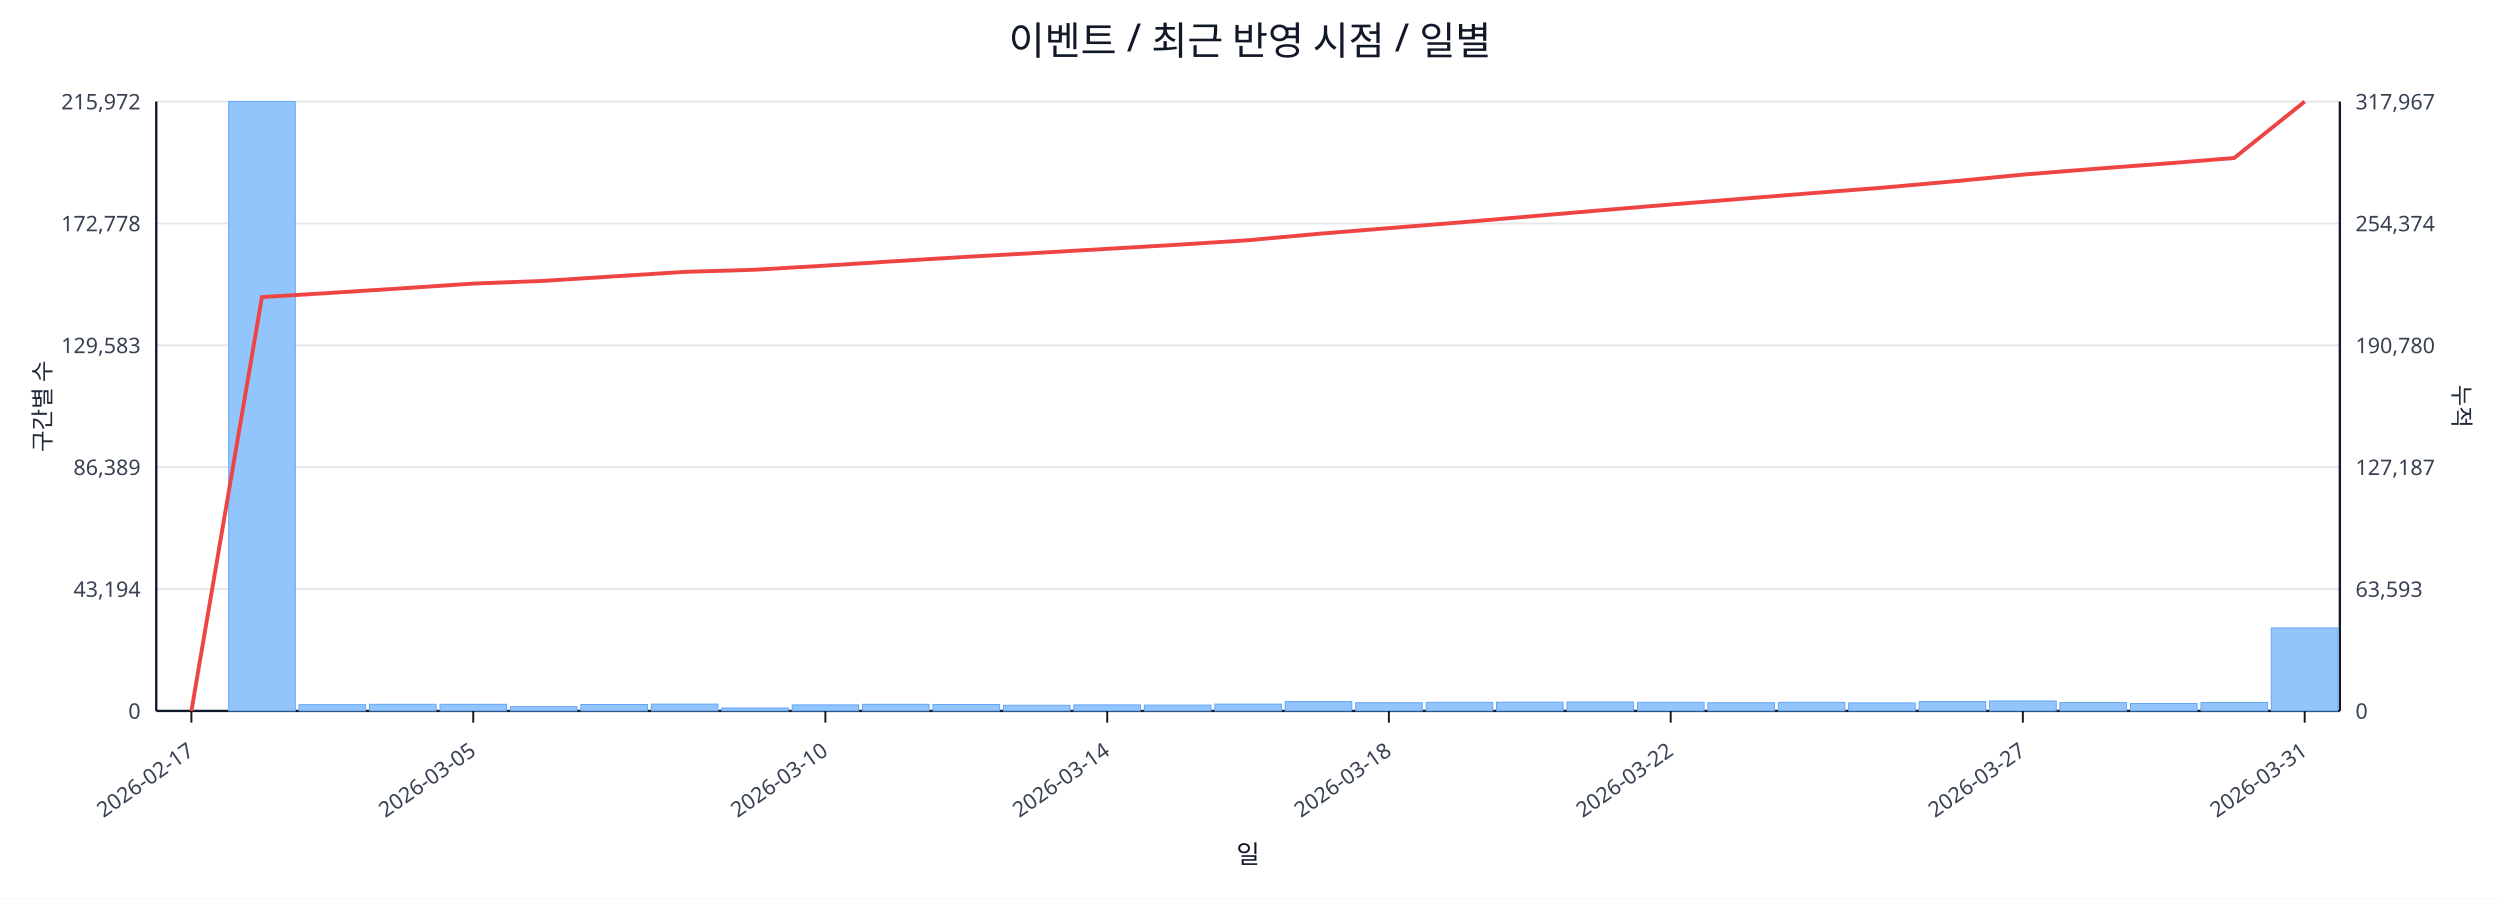
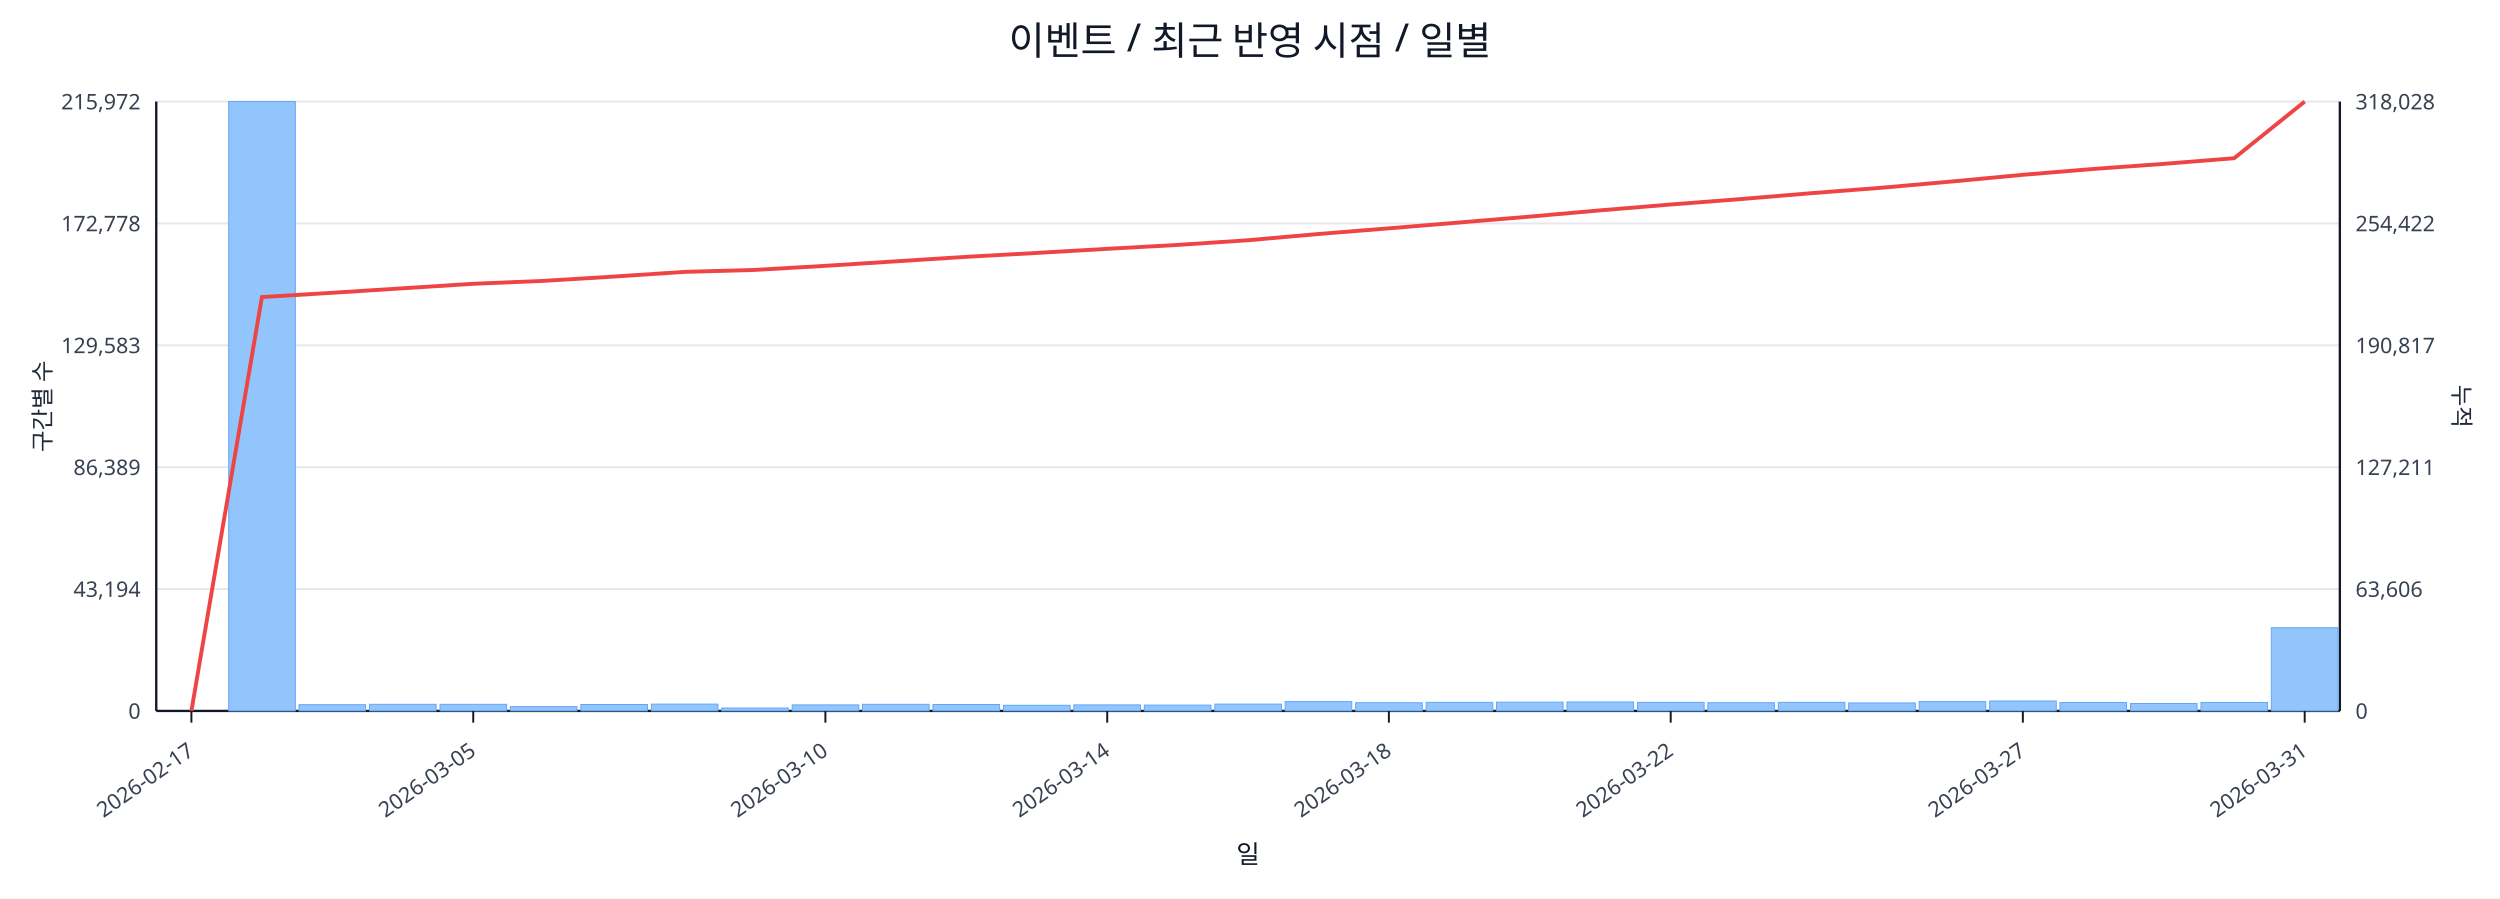
<svg xmlns="http://www.w3.org/2000/svg" width="1280" height="460" viewBox="0 0 1280 460">
  <rect x="0" y="0" width="100%" height="100%" fill="#ffffff" />
  <text x="640.0" y="28" font-size="20" text-anchor="middle" font-family="sans-serif" fill="#111827">이벤트 / 최근 반영 시점 / 일별</text>
  <line x1="80.0" y1="52.0" x2="1198.0" y2="52.0" stroke="#e5e7eb" stroke-width="1" />
  <text x="72.0" y="56.0" font-size="11" text-anchor="end" font-family="sans-serif" fill="#374151">215,972</text>
-   <text x="1206.0" y="56.0" font-size="11" text-anchor="start" font-family="sans-serif" fill="#374151">317,967</text>
+   <text x="1206.0" y="56.0" font-size="11" text-anchor="start" font-family="sans-serif" fill="#374151">318,028</text>
  <line x1="80.0" y1="114.4" x2="1198.0" y2="114.4" stroke="#e5e7eb" stroke-width="1" />
  <text x="72.0" y="118.4" font-size="11" text-anchor="end" font-family="sans-serif" fill="#374151">172,778</text>
-   <text x="1206.0" y="118.4" font-size="11" text-anchor="start" font-family="sans-serif" fill="#374151">254,374</text>
+   <text x="1206.0" y="118.4" font-size="11" text-anchor="start" font-family="sans-serif" fill="#374151">254,422</text>
  <line x1="80.0" y1="176.8" x2="1198.0" y2="176.8" stroke="#e5e7eb" stroke-width="1" />
  <text x="72.0" y="180.8" font-size="11" text-anchor="end" font-family="sans-serif" fill="#374151">129,583</text>
-   <text x="1206.0" y="180.8" font-size="11" text-anchor="start" font-family="sans-serif" fill="#374151">190,780</text>
+   <text x="1206.0" y="180.8" font-size="11" text-anchor="start" font-family="sans-serif" fill="#374151">190,817</text>
  <line x1="80.0" y1="239.2" x2="1198.0" y2="239.2" stroke="#e5e7eb" stroke-width="1" />
  <text x="72.0" y="243.2" font-size="11" text-anchor="end" font-family="sans-serif" fill="#374151">86,389</text>
-   <text x="1206.0" y="243.2" font-size="11" text-anchor="start" font-family="sans-serif" fill="#374151">127,187</text>
+   <text x="1206.0" y="243.2" font-size="11" text-anchor="start" font-family="sans-serif" fill="#374151">127,211</text>
  <line x1="80.0" y1="301.6" x2="1198.0" y2="301.6" stroke="#e5e7eb" stroke-width="1" />
  <text x="72.0" y="305.6" font-size="11" text-anchor="end" font-family="sans-serif" fill="#374151">43,194</text>
-   <text x="1206.0" y="305.6" font-size="11" text-anchor="start" font-family="sans-serif" fill="#374151">63,593</text>
+   <text x="1206.0" y="305.6" font-size="11" text-anchor="start" font-family="sans-serif" fill="#374151">63,606</text>
  <line x1="80.0" y1="364.0" x2="1198.0" y2="364.0" stroke="#e5e7eb" stroke-width="1" />
  <text x="72.0" y="368.0" font-size="11" text-anchor="end" font-family="sans-serif" fill="#374151">0</text>
  <text x="1206.0" y="368.0" font-size="11" text-anchor="start" font-family="sans-serif" fill="#374151">0</text>
  <line x1="80.0" y1="364.0" x2="1198.0" y2="364.0" stroke="#111827" stroke-width="1.2" />
  <line x1="80.0" y1="52.0" x2="80.0" y2="364.0" stroke="#111827" stroke-width="1.2" />
  <line x1="1198.0" y1="52.0" x2="1198.0" y2="364.0" stroke="#111827" stroke-width="1.2" />
  <rect x="81.0" y="364.0" width="34.1" height="0.0" fill="#93c5fd" stroke="#60a5fa" stroke-width="0.5" />
  <rect x="117.1" y="52.0" width="34.1" height="312.0" fill="#93c5fd" stroke="#60a5fa" stroke-width="0.5" />
  <rect x="153.1" y="360.8" width="34.1" height="3.2" fill="#93c5fd" stroke="#60a5fa" stroke-width="0.5" />
  <rect x="189.2" y="360.6" width="34.1" height="3.4" fill="#93c5fd" stroke="#60a5fa" stroke-width="0.5" />
  <rect x="225.3" y="360.6" width="34.1" height="3.4" fill="#93c5fd" stroke="#60a5fa" stroke-width="0.5" />
  <rect x="261.3" y="361.8" width="34.1" height="2.2" fill="#93c5fd" stroke="#60a5fa" stroke-width="0.5" />
  <rect x="297.4" y="360.7" width="34.1" height="3.3" fill="#93c5fd" stroke="#60a5fa" stroke-width="0.5" />
  <rect x="333.5" y="360.5" width="34.1" height="3.5" fill="#93c5fd" stroke="#60a5fa" stroke-width="0.5" />
  <rect x="369.5" y="362.5" width="34.1" height="1.5" fill="#93c5fd" stroke="#60a5fa" stroke-width="0.5" />
  <rect x="405.6" y="360.9" width="34.1" height="3.1" fill="#93c5fd" stroke="#60a5fa" stroke-width="0.5" />
  <rect x="441.6" y="360.6" width="34.1" height="3.4" fill="#93c5fd" stroke="#60a5fa" stroke-width="0.5" />
  <rect x="477.7" y="360.7" width="34.1" height="3.3" fill="#93c5fd" stroke="#60a5fa" stroke-width="0.5" />
  <rect x="513.8" y="361.1" width="34.1" height="2.9" fill="#93c5fd" stroke="#60a5fa" stroke-width="0.5" />
  <rect x="549.8" y="360.9" width="34.1" height="3.1" fill="#93c5fd" stroke="#60a5fa" stroke-width="0.5" />
  <rect x="585.9" y="361.0" width="34.1" height="3.0" fill="#93c5fd" stroke="#60a5fa" stroke-width="0.5" />
  <rect x="622.0" y="360.5" width="34.1" height="3.5" fill="#93c5fd" stroke="#60a5fa" stroke-width="0.5" />
  <rect x="658.0" y="359.2" width="34.1" height="4.8" fill="#93c5fd" stroke="#60a5fa" stroke-width="0.5" />
  <rect x="694.1" y="359.8" width="34.1" height="4.2" fill="#93c5fd" stroke="#60a5fa" stroke-width="0.5" />
  <rect x="730.2" y="359.6" width="34.1" height="4.4" fill="#93c5fd" stroke="#60a5fa" stroke-width="0.5" />
  <rect x="766.2" y="359.5" width="34.1" height="4.5" fill="#93c5fd" stroke="#60a5fa" stroke-width="0.5" />
  <rect x="802.3" y="359.4" width="34.1" height="4.6" fill="#93c5fd" stroke="#60a5fa" stroke-width="0.5" />
  <rect x="838.4" y="359.6" width="34.1" height="4.4" fill="#93c5fd" stroke="#60a5fa" stroke-width="0.5" />
  <rect x="874.4" y="359.8" width="34.1" height="4.2" fill="#93c5fd" stroke="#60a5fa" stroke-width="0.5" />
  <rect x="910.5" y="359.6" width="34.1" height="4.4" fill="#93c5fd" stroke="#60a5fa" stroke-width="0.5" />
  <rect x="946.5" y="359.9" width="34.1" height="4.1" fill="#93c5fd" stroke="#60a5fa" stroke-width="0.5" />
  <rect x="982.6" y="359.2" width="34.1" height="4.8" fill="#93c5fd" stroke="#60a5fa" stroke-width="0.5" />
  <rect x="1018.7" y="358.9" width="34.1" height="5.1" fill="#93c5fd" stroke="#60a5fa" stroke-width="0.5" />
  <rect x="1054.7" y="359.7" width="34.1" height="4.3" fill="#93c5fd" stroke="#60a5fa" stroke-width="0.5" />
  <rect x="1090.8" y="360.2" width="34.1" height="3.8" fill="#93c5fd" stroke="#60a5fa" stroke-width="0.5" />
  <rect x="1126.9" y="359.7" width="34.1" height="4.3" fill="#93c5fd" stroke="#60a5fa" stroke-width="0.5" />
-   <rect x="1162.9" y="321.5" width="34.1" height="42.5" fill="#93c5fd" stroke="#60a5fa" stroke-width="0.5" />
-   <polyline fill="none" stroke="#ef4444" stroke-width="2" points="98.0,364.0 134.1,152.1 170.2,149.9 206.2,147.6 242.3,145.2 278.4,143.8 314.4,141.5 350.5,139.2 386.5,138.1 422.6,136.0 458.7,133.7 494.7,131.5 530.8,129.5 566.9,127.4 602.9,125.3 639.0,123.0 675.1,119.7 711.1,116.8 747.2,113.9 783.3,110.8 819.3,107.7 855.4,104.7 891.5,101.8 927.5,98.9 963.6,96.1 999.6,92.9 1035.7,89.4 1071.8,86.5 1107.8,83.8 1143.9,80.9 1180.0,52.0" />
+   <rect x="1162.9" y="321.4" width="34.1" height="42.6" fill="#93c5fd" stroke="#60a5fa" stroke-width="0.5" />
+   <polyline fill="none" stroke="#ef4444" stroke-width="2" points="98.0,364.0 134.1,152.1 170.2,149.9 206.2,147.6 242.3,145.3 278.4,143.8 314.4,141.6 350.5,139.2 386.5,138.2 422.6,136.1 458.7,133.8 494.7,131.5 530.8,129.5 566.9,127.4 602.9,125.4 639.0,123.0 675.1,119.8 711.1,116.9 747.2,113.9 783.3,110.9 819.3,107.7 855.4,104.7 891.5,101.9 927.5,98.9 963.6,96.1 999.6,92.9 1035.7,89.5 1071.8,86.5 1107.8,83.9 1143.9,81.0 1180.0,52.0" />
  <line x1="98.0" y1="364.0" x2="98.0" y2="370.0" stroke="#111827" stroke-width="1" />
  <text x="100.0" y="386.0" font-size="11" text-anchor="end" transform="rotate(-35 100.0 386.0)" font-family="sans-serif" fill="#374151">2026-02-17</text>
  <line x1="242.3" y1="364.0" x2="242.3" y2="370.0" stroke="#111827" stroke-width="1" />
  <text x="244.3" y="386.0" font-size="11" text-anchor="end" transform="rotate(-35 244.3 386.0)" font-family="sans-serif" fill="#374151">2026-03-05</text>
  <line x1="422.6" y1="364.0" x2="422.6" y2="370.0" stroke="#111827" stroke-width="1" />
  <text x="424.6" y="386.0" font-size="11" text-anchor="end" transform="rotate(-35 424.6 386.0)" font-family="sans-serif" fill="#374151">2026-03-10</text>
  <line x1="566.9" y1="364.0" x2="566.9" y2="370.0" stroke="#111827" stroke-width="1" />
  <text x="568.9" y="386.0" font-size="11" text-anchor="end" transform="rotate(-35 568.9 386.0)" font-family="sans-serif" fill="#374151">2026-03-14</text>
  <line x1="711.1" y1="364.0" x2="711.1" y2="370.0" stroke="#111827" stroke-width="1" />
  <text x="713.1" y="386.0" font-size="11" text-anchor="end" transform="rotate(-35 713.1 386.0)" font-family="sans-serif" fill="#374151">2026-03-18</text>
  <line x1="855.4" y1="364.0" x2="855.4" y2="370.0" stroke="#111827" stroke-width="1" />
  <text x="857.4" y="386.0" font-size="11" text-anchor="end" transform="rotate(-35 857.4 386.0)" font-family="sans-serif" fill="#374151">2026-03-22</text>
  <line x1="1035.7" y1="364.0" x2="1035.7" y2="370.0" stroke="#111827" stroke-width="1" />
  <text x="1037.7" y="386.0" font-size="11" text-anchor="end" transform="rotate(-35 1037.7 386.0)" font-family="sans-serif" fill="#374151">2026-03-27</text>
  <line x1="1180.0" y1="364.0" x2="1180.0" y2="370.0" stroke="#111827" stroke-width="1" />
  <text x="1182.0" y="386.0" font-size="11" text-anchor="end" transform="rotate(-35 1182.0 386.0)" font-family="sans-serif" fill="#374151">2026-03-31</text>
  <text x="26" y="208.0" font-size="12" transform="rotate(-90 26 208.0)" text-anchor="middle" font-family="sans-serif" fill="#1f2937">구간별 수</text>
  <text x="1256.0" y="208.0" font-size="12" transform="rotate(90 1256.0 208.0)" text-anchor="middle" font-family="sans-serif" fill="#1f2937">누적</text>
  <text x="639.0" y="442.0" font-size="13" text-anchor="middle" font-family="sans-serif" fill="#111827">일</text>
</svg>
